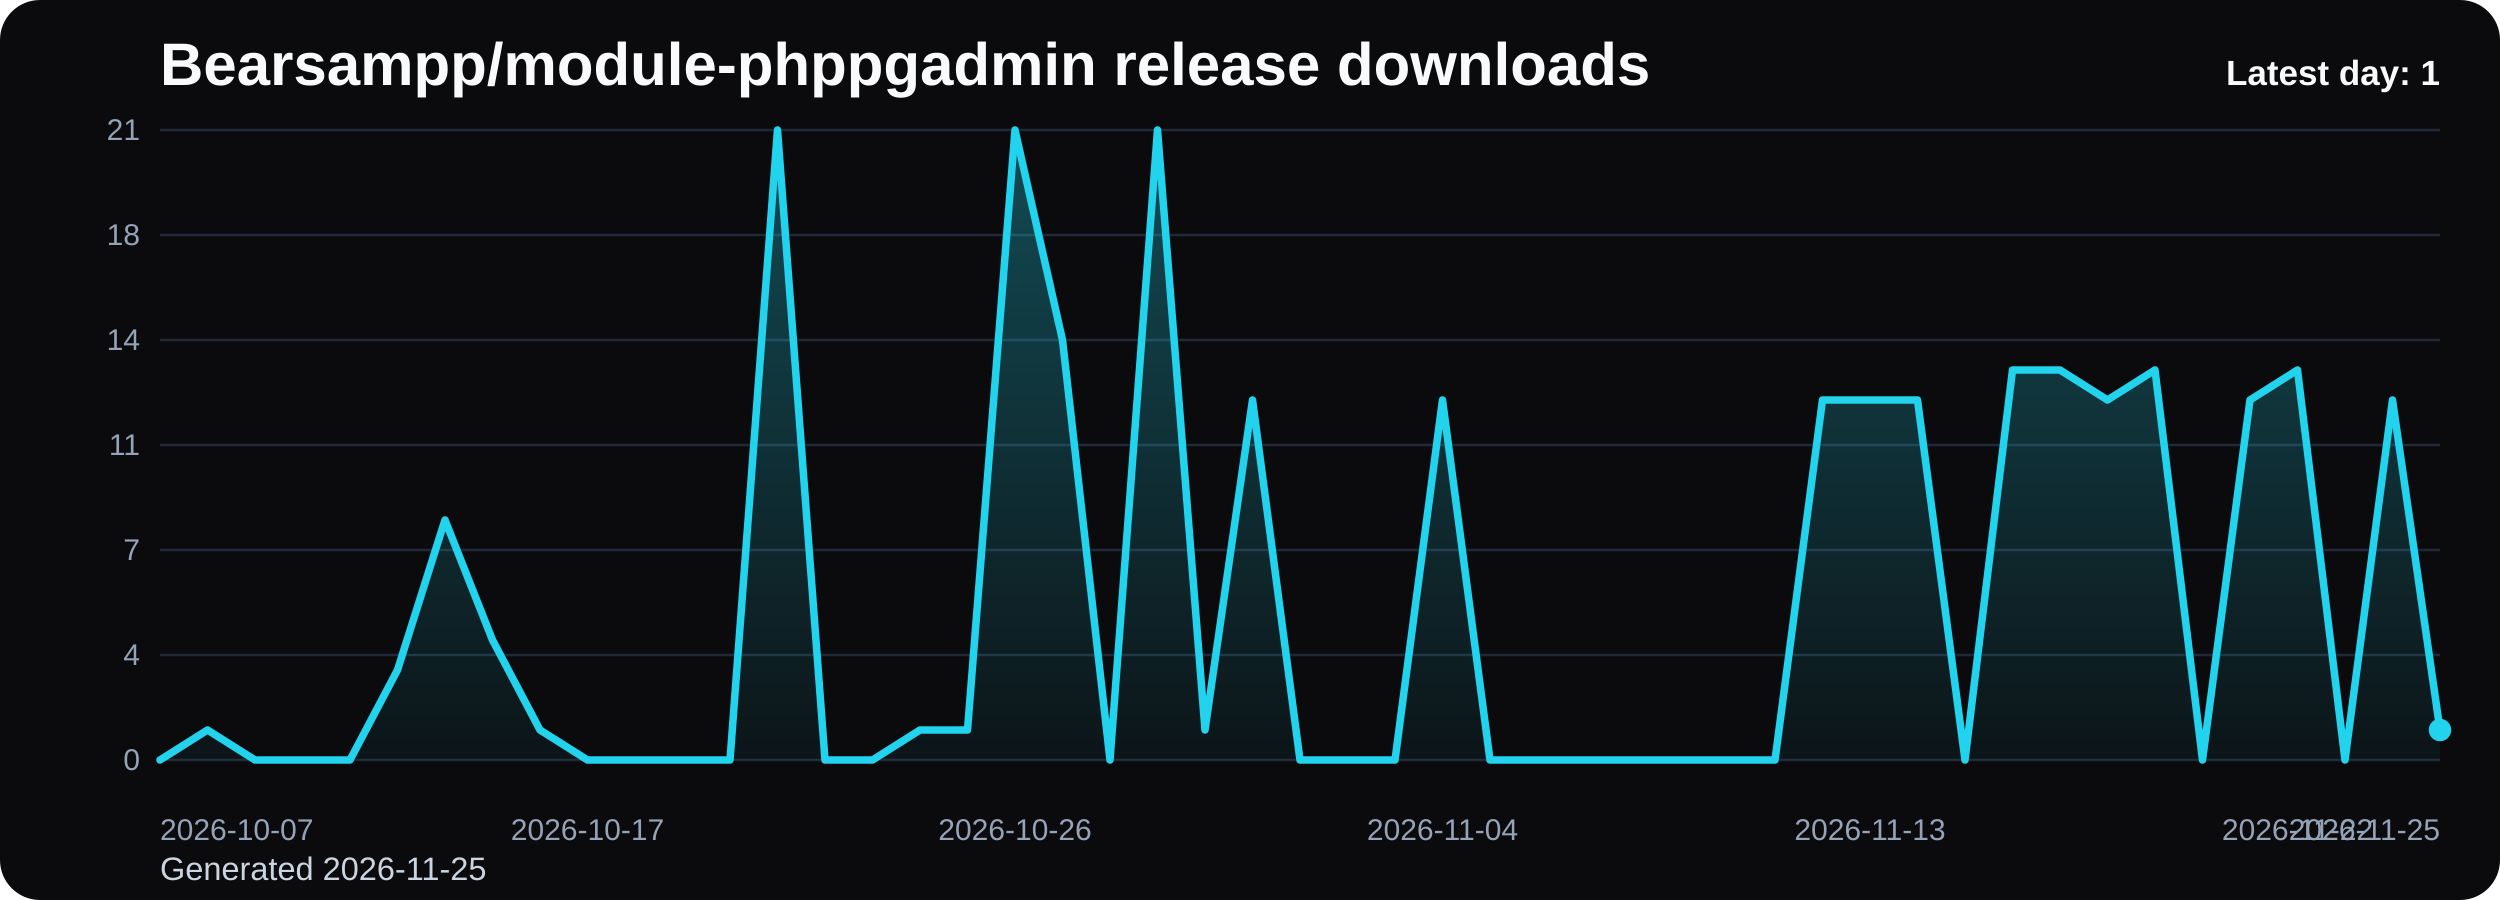
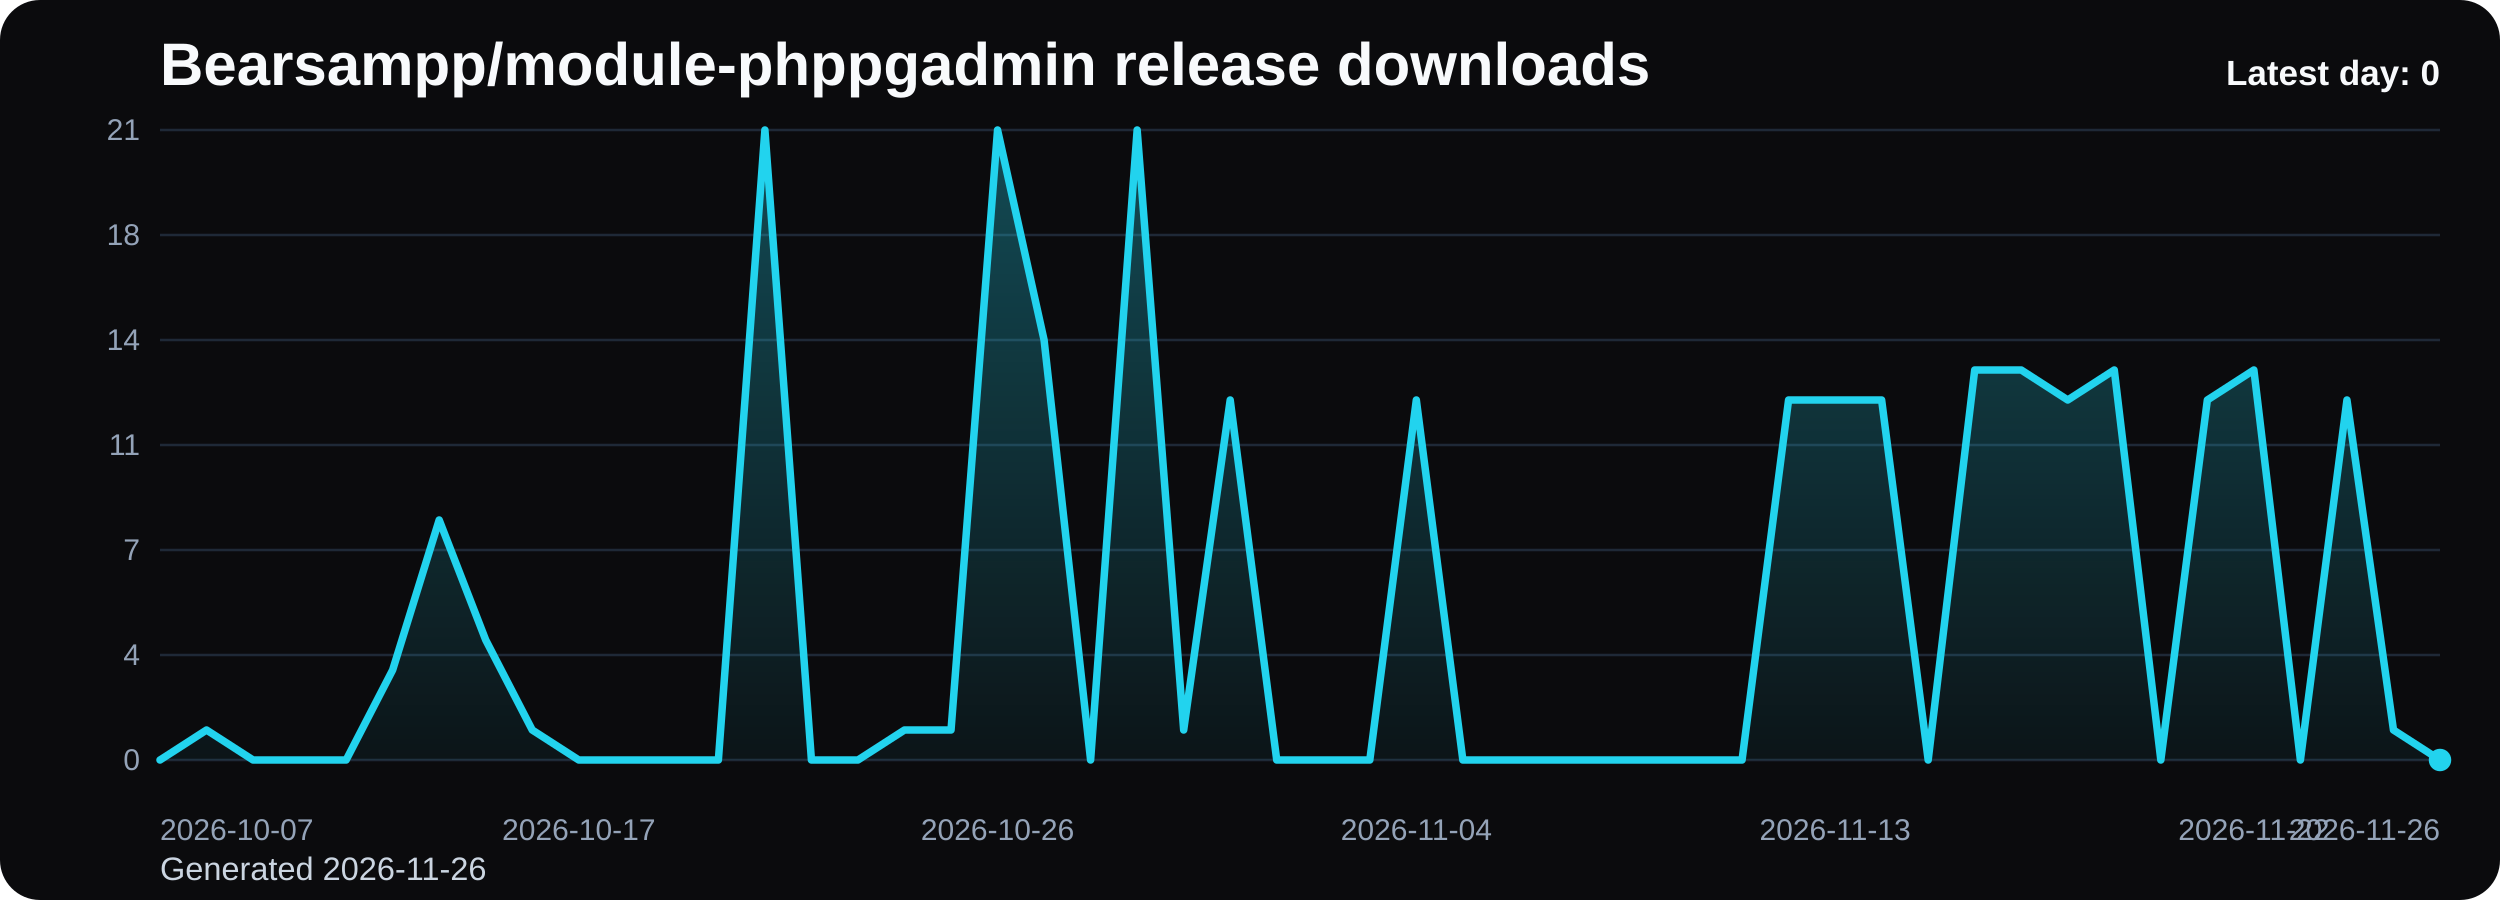
<svg xmlns="http://www.w3.org/2000/svg" viewBox="0 0 1000 360" role="img" aria-label="Bearsampp/module-phppgadmin release downloads chart">
  <defs>
    <linearGradient id="fill-daily-black" x1="0" y1="0" x2="0" y2="1">
      <stop offset="0%" stop-color="#22d3ee" stop-opacity="0.32" />
      <stop offset="100%" stop-color="#22d3ee" stop-opacity="0.05" />
    </linearGradient>
    <style>
      .bg { fill: #0b0b0d; }
      .title { font: 700 24px Arial, sans-serif; fill: #f8fafc; }
      .sub { font: 400 13px Arial, sans-serif; fill: #cbd5e1; }
      .grid { stroke: #1f2937; stroke-width: 1; }
      .axis { font: 400 12px Arial, sans-serif; fill: #94a3b8; }
      .line { fill: none; stroke: #22d3ee; stroke-width: 3; stroke-linecap: round; stroke-linejoin: round; }
      .dot { fill: #22d3ee; }
      .value { font: 600 11px Arial, sans-serif; fill: #cbd5e1; }
      .latest { font: 700 14px Arial, sans-serif; fill: #f8fafc; }
    </style>
  </defs>
  <rect class="bg" x="0" y="0" width="1000" height="360" rx="16" />
  <text class="title" x="64" y="34">Bearsampp/module-phppgadmin release downloads</text>
-   <text class="sub" x="64" y="352">Generated 2026-11-25</text>
+   <text class="sub" x="64" y="352">Generated 2026-11-26</text>
  <line x1="64" y1="52.00" x2="976" y2="52.00" class="grid" />
  <text x="56" y="56.00" text-anchor="end" class="axis">21</text>
  <line x1="64" y1="94.00" x2="976" y2="94.00" class="grid" />
  <text x="56" y="98.00" text-anchor="end" class="axis">18</text>
  <line x1="64" y1="136.00" x2="976" y2="136.00" class="grid" />
  <text x="56" y="140.00" text-anchor="end" class="axis">14</text>
  <line x1="64" y1="178.00" x2="976" y2="178.00" class="grid" />
  <text x="56" y="182.00" text-anchor="end" class="axis">11</text>
  <line x1="64" y1="220.00" x2="976" y2="220.00" class="grid" />
  <text x="56" y="224.00" text-anchor="end" class="axis">7</text>
  <line x1="64" y1="262.00" x2="976" y2="262.00" class="grid" />
  <text x="56" y="266.00" text-anchor="end" class="axis">4</text>
  <line x1="64" y1="304.00" x2="976" y2="304.00" class="grid" />
  <text x="56" y="308.00" text-anchor="end" class="axis">0</text>
-   <path d="M 64.00 304 L 64.00 304.00 L 83.00 292.00 L 102.00 304.00 L 121.00 304.00 L 140.00 304.00 L 159.00 268.00 L 178.00 208.00 L 197.00 256.00 L 216.00 292.00 L 235.00 304.00 L 254.00 304.00 L 273.00 304.00 L 292.00 304.00 L 311.00 52.00 L 330.00 304.00 L 349.00 304.00 L 368.00 292.00 L 387.00 292.00 L 406.00 52.00 L 425.00 136.00 L 444.00 304.00 L 463.00 52.00 L 482.00 292.00 L 501.00 160.00 L 520.00 304.00 L 539.00 304.00 L 558.00 304.00 L 577.00 160.00 L 596.00 304.00 L 615.00 304.00 L 634.00 304.00 L 653.00 304.00 L 672.00 304.00 L 691.00 304.00 L 710.00 304.00 L 729.00 160.00 L 748.00 160.00 L 767.00 160.00 L 786.00 304.00 L 805.00 148.00 L 824.00 148.00 L 843.00 160.00 L 862.00 148.00 L 881.00 304.00 L 900.00 160.00 L 919.00 148.00 L 938.00 304.00 L 957.00 160.00 L 976.00 292.00 L 976.00 304 Z" fill="url(#fill-daily-black)" />
-   <polyline class="line" points="64.00,304.00 83.00,292.00 102.00,304.00 121.00,304.00 140.00,304.00 159.00,268.00 178.00,208.00 197.00,256.00 216.00,292.00 235.00,304.00 254.00,304.00 273.00,304.00 292.00,304.00 311.00,52.00 330.00,304.00 349.00,304.00 368.00,292.00 387.00,292.00 406.00,52.00 425.00,136.00 444.00,304.00 463.00,52.00 482.00,292.00 501.00,160.00 520.00,304.00 539.00,304.00 558.00,304.00 577.00,160.00 596.00,304.00 615.00,304.00 634.00,304.00 653.00,304.00 672.00,304.00 691.00,304.00 710.00,304.00 729.00,160.00 748.00,160.00 767.00,160.00 786.00,304.00 805.00,148.00 824.00,148.00 843.00,160.00 862.00,148.00 881.00,304.00 900.00,160.00 919.00,148.00 938.00,304.00 957.00,160.00 976.00,292.00" />
-   <circle class="dot" cx="976.00" cy="292.00" r="4.5" />
+   <path d="M 64.00 304 L 64.00 304.00 L 82.61 292.00 L 101.22 304.00 L 119.84 304.00 L 138.45 304.00 L 157.06 268.00 L 175.67 208.00 L 194.29 256.00 L 212.90 292.00 L 231.51 304.00 L 250.12 304.00 L 268.73 304.00 L 287.35 304.00 L 305.96 52.00 L 324.57 304.00 L 343.18 304.00 L 361.80 292.00 L 380.41 292.00 L 399.02 52.00 L 417.63 136.00 L 436.24 304.00 L 454.86 52.00 L 473.47 292.00 L 492.08 160.00 L 510.69 304.00 L 529.31 304.00 L 547.92 304.00 L 566.53 160.00 L 585.14 304.00 L 603.76 304.00 L 622.37 304.00 L 640.98 304.00 L 659.59 304.00 L 678.20 304.00 L 696.82 304.00 L 715.43 160.00 L 734.04 160.00 L 752.65 160.00 L 771.27 304.00 L 789.88 148.00 L 808.49 148.00 L 827.10 160.00 L 845.71 148.00 L 864.33 304.00 L 882.94 160.00 L 901.55 148.00 L 920.16 304.00 L 938.78 160.00 L 957.39 292.00 L 976.00 304.00 L 976.00 304 Z" fill="url(#fill-daily-black)" />
+   <polyline class="line" points="64.00,304.00 82.61,292.00 101.22,304.00 119.84,304.00 138.45,304.00 157.06,268.00 175.67,208.00 194.29,256.00 212.90,292.00 231.51,304.00 250.12,304.00 268.73,304.00 287.35,304.00 305.96,52.00 324.57,304.00 343.18,304.00 361.80,292.00 380.41,292.00 399.02,52.00 417.63,136.00 436.24,304.00 454.86,52.00 473.47,292.00 492.08,160.00 510.69,304.00 529.31,304.00 547.92,304.00 566.53,160.00 585.14,304.00 603.76,304.00 622.37,304.00 640.98,304.00 659.59,304.00 678.20,304.00 696.82,304.00 715.43,160.00 734.04,160.00 752.65,160.00 771.27,304.00 789.88,148.00 808.49,148.00 827.10,160.00 845.71,148.00 864.33,304.00 882.94,160.00 901.55,148.00 920.16,304.00 938.78,160.00 957.39,292.00 976.00,304.00" />
+   <circle class="dot" cx="976.00" cy="304.00" r="4.5" />
  <text class="axis" x="64.00" y="336" text-anchor="start">2026-10-07</text>
-   <text class="axis" x="235.00" y="336" text-anchor="middle">2026-10-17</text>
-   <text class="axis" x="406.00" y="336" text-anchor="middle">2026-10-26</text>
-   <text class="axis" x="577.00" y="336" text-anchor="middle">2026-11-04</text>
-   <text class="axis" x="748.00" y="336" text-anchor="middle">2026-11-13</text>
-   <text class="axis" x="919.00" y="336" text-anchor="middle">2026-11-22</text>
-   <text class="axis" x="976.00" y="336" text-anchor="end">2026-11-25</text>
-   <text class="latest" x="976" y="34" text-anchor="end">Latest day: 1</text>
+   <text class="axis" x="231.51" y="336" text-anchor="middle">2026-10-17</text>
+   <text class="axis" x="399.02" y="336" text-anchor="middle">2026-10-26</text>
+   <text class="axis" x="566.53" y="336" text-anchor="middle">2026-11-04</text>
+   <text class="axis" x="734.04" y="336" text-anchor="middle">2026-11-13</text>
+   <text class="axis" x="901.55" y="336" text-anchor="middle">2026-11-22</text>
+   <text class="axis" x="976.00" y="336" text-anchor="end">2026-11-26</text>
+   <text class="latest" x="976" y="34" text-anchor="end">Latest day: 0</text>
</svg>
